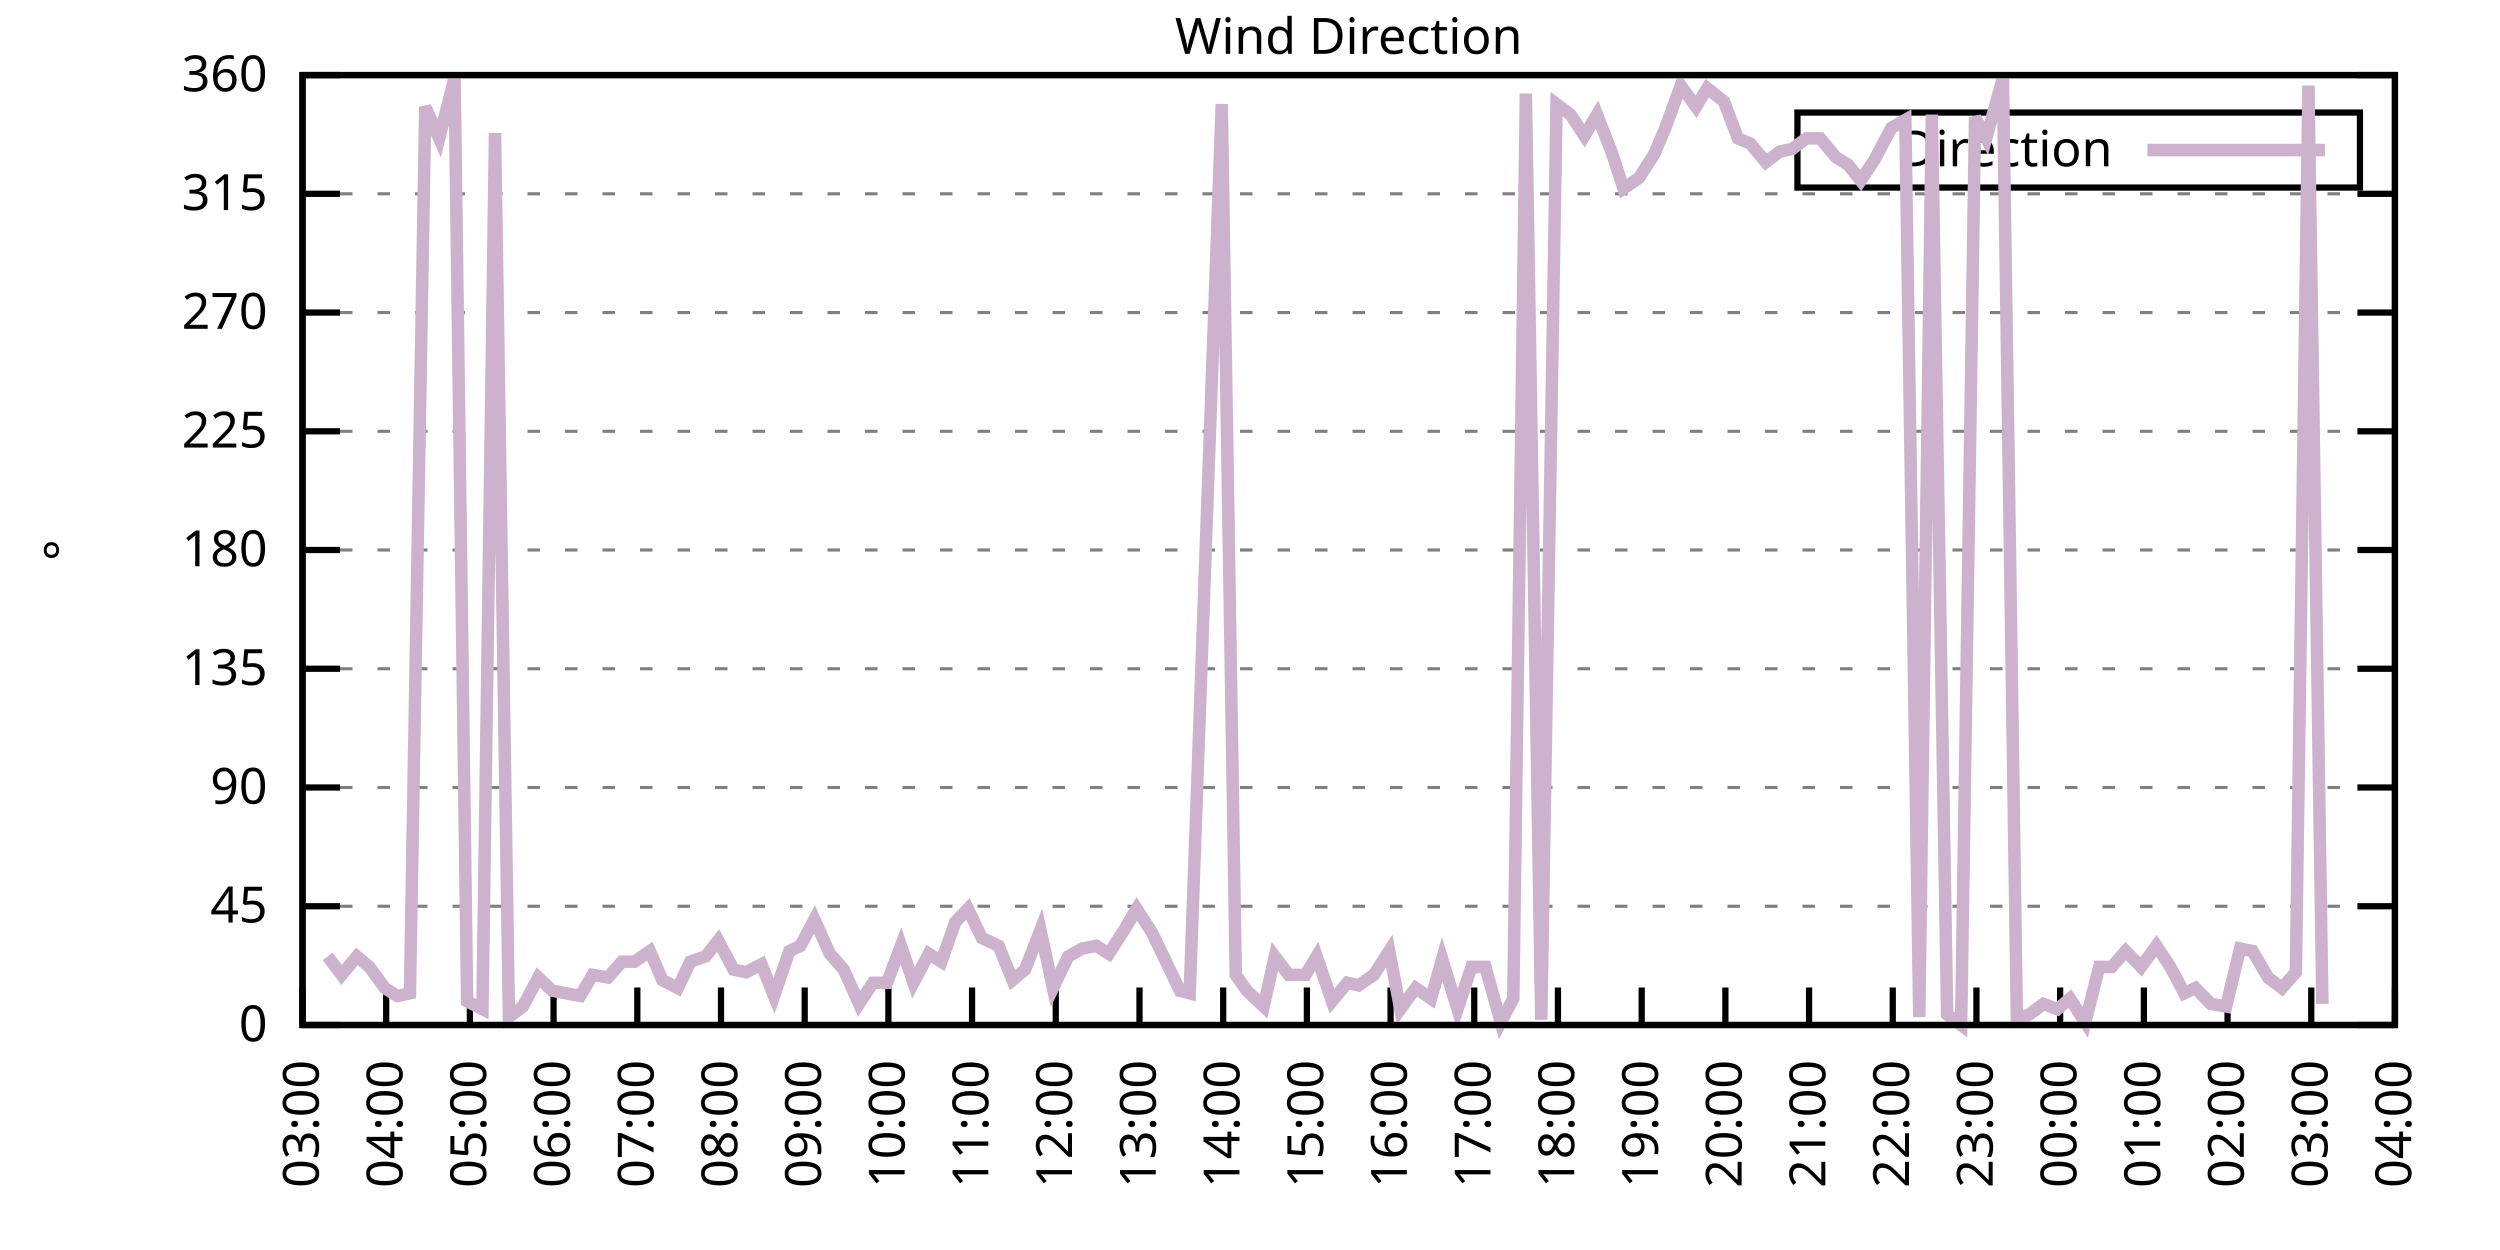
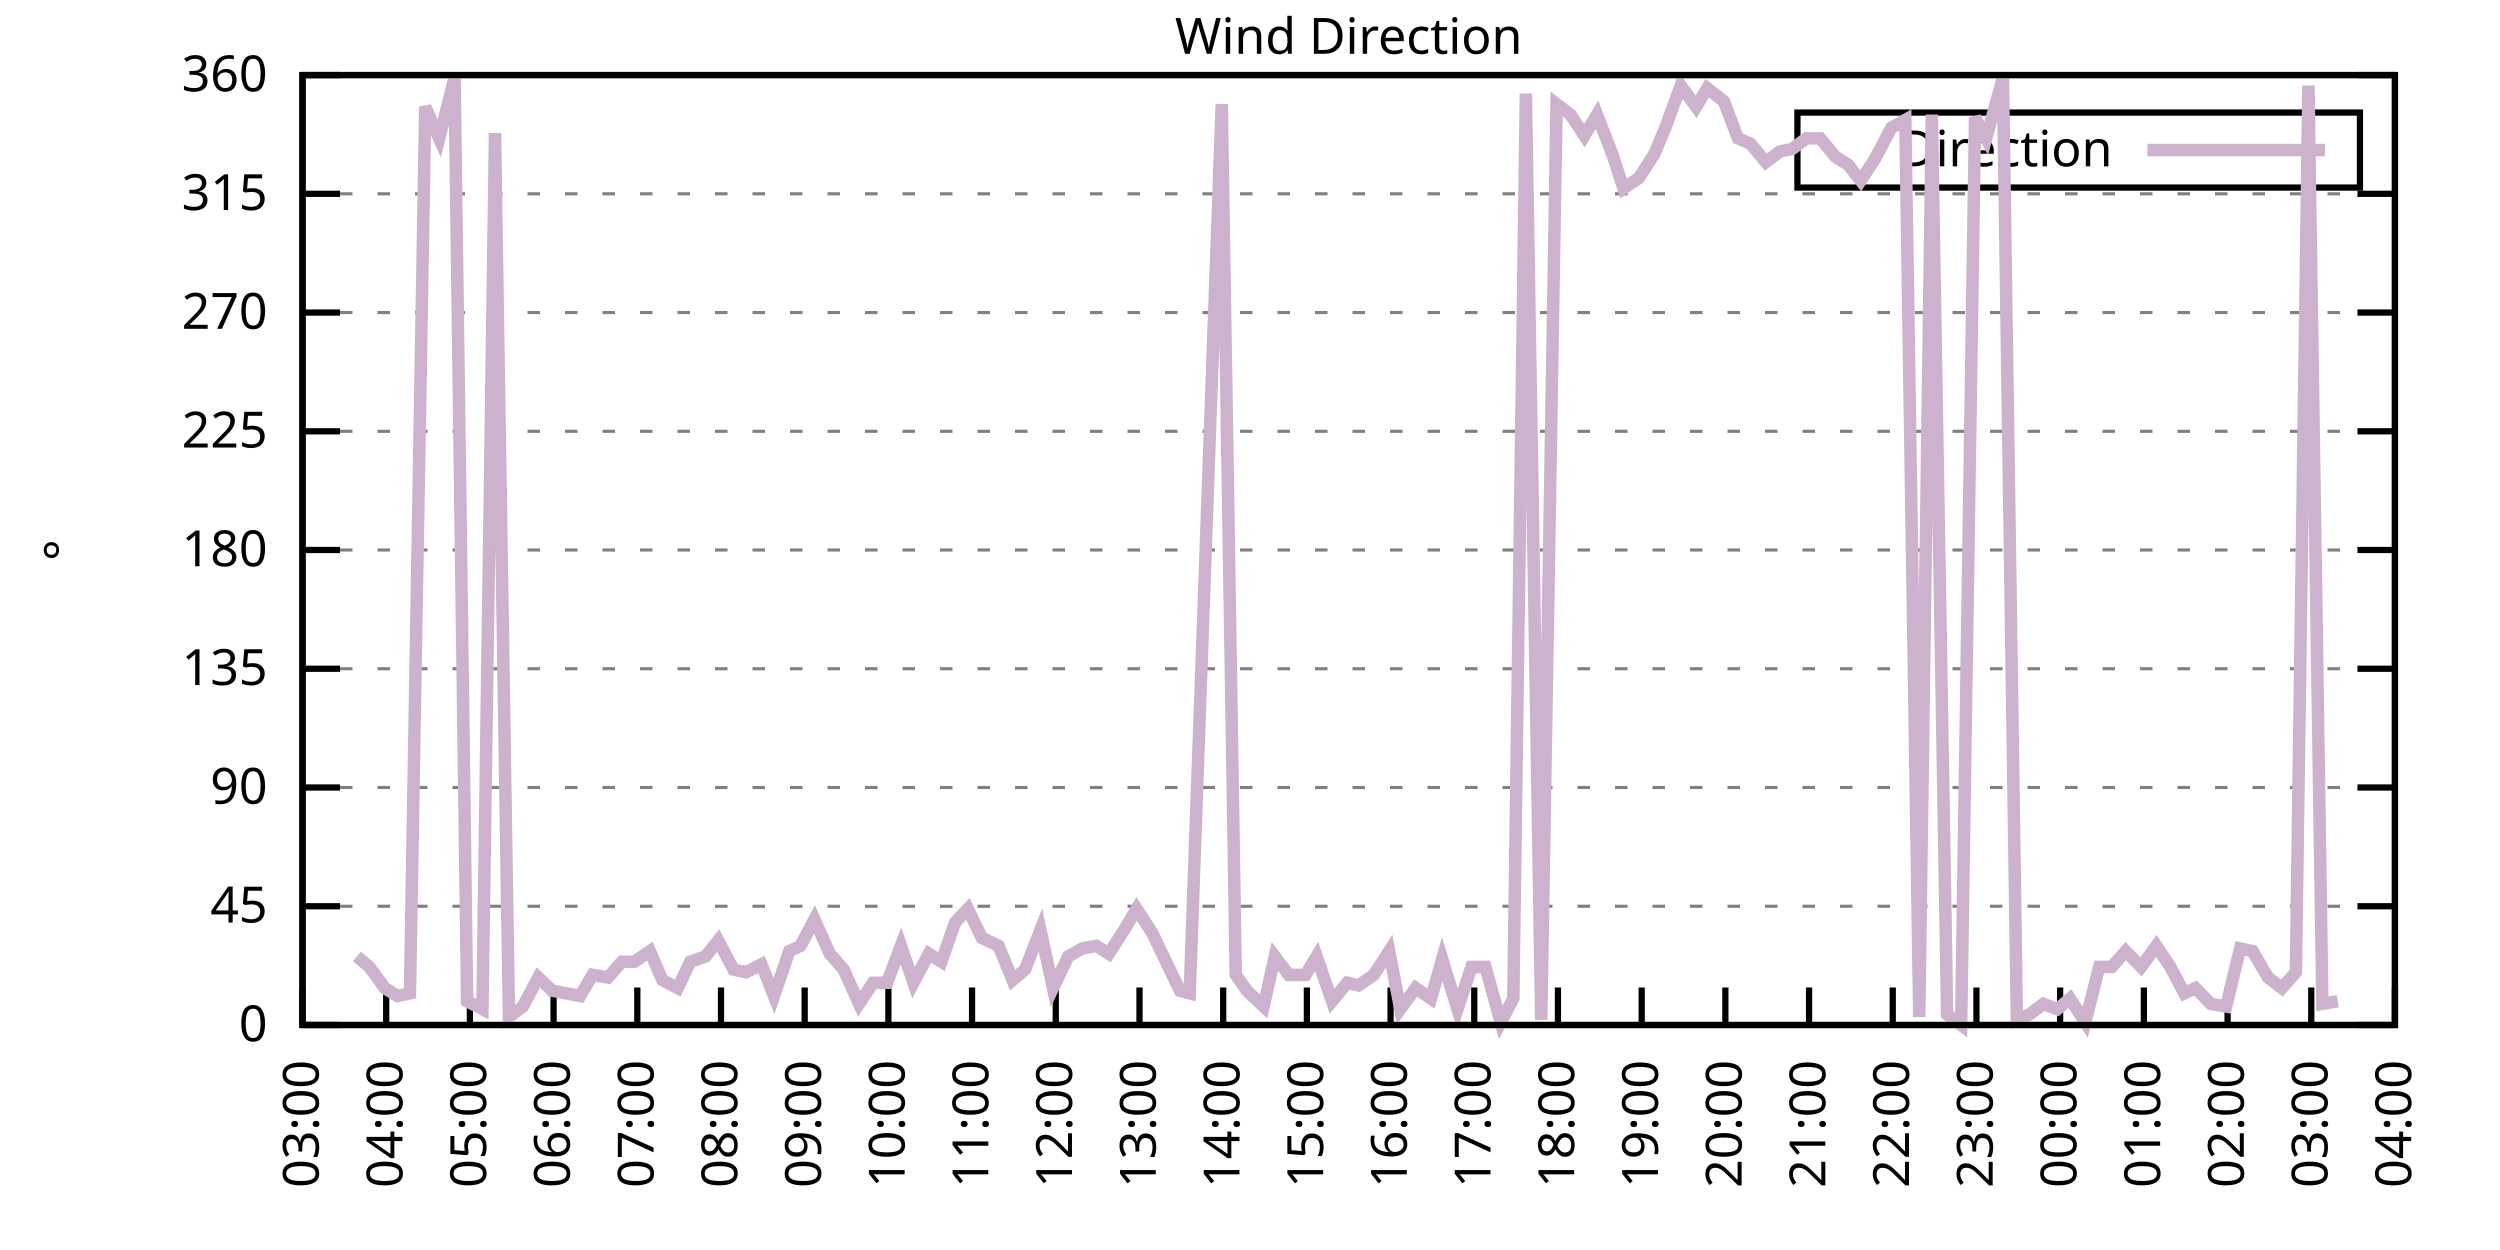
<svg xmlns="http://www.w3.org/2000/svg" xmlns:xlink="http://www.w3.org/1999/xlink" width="400" height="200" viewBox="0 0 400 200">
  <g id="gnuplot_canvas">
    <rect x="0" y="0" width="400" height="200" fill="none" />
    <defs>
      <circle id="gpDot" r="0.5" stroke-width="0.5" stroke="currentColor" />
      <path id="gpPt0" stroke-width="0.333" stroke="currentColor" d="M-1,0 h2 M0,-1 v2" />
      <path id="gpPt1" stroke-width="0.333" stroke="currentColor" d="M-1,-1 L1,1 M1,-1 L-1,1" />
      <path id="gpPt2" stroke-width="0.333" stroke="currentColor" d="M-1,0 L1,0 M0,-1 L0,1 M-1,-1 L1,1 M-1,1 L1,-1" />
      <rect id="gpPt3" stroke-width="0.333" stroke="currentColor" x="-1" y="-1" width="2" height="2" />
      <rect id="gpPt4" stroke-width="0.333" stroke="currentColor" fill="currentColor" x="-1" y="-1" width="2" height="2" />
      <circle id="gpPt5" stroke-width="0.333" stroke="currentColor" cx="0" cy="0" r="1" />
      <use xlink:href="#gpPt5" id="gpPt6" fill="currentColor" stroke="none" />
      <path id="gpPt7" stroke-width="0.333" stroke="currentColor" d="M0,-1.33 L-1.33,0.67 L1.33,0.67 z" />
      <use xlink:href="#gpPt7" id="gpPt8" fill="currentColor" stroke="none" />
      <use xlink:href="#gpPt7" id="gpPt9" stroke="currentColor" transform="rotate(180)" />
      <use xlink:href="#gpPt9" id="gpPt10" fill="currentColor" stroke="none" />
      <use xlink:href="#gpPt3" id="gpPt11" stroke="currentColor" transform="rotate(45)" />
      <use xlink:href="#gpPt11" id="gpPt12" fill="currentColor" stroke="none" />
      <path id="gpPt13" stroke-width="0.333" stroke="currentColor" d="M0,1.330 L1.265,0.411 L0.782,-1.067 L-0.782,-1.076 L-1.265,0.411 z" />
      <use xlink:href="#gpPt13" id="gpPt14" fill="currentColor" stroke="none" />
      <filter id="textbox" filterUnits="objectBoundingBox" x="0" y="0" height="1" width="1">
        <feFlood flood-color="white" flood-opacity="1" result="bgnd" />
        <feComposite in="SourceGraphic" in2="bgnd" operator="atop" />
      </filter>
      <filter id="greybox" filterUnits="objectBoundingBox" x="0" y="0" height="1" width="1">
        <feFlood flood-color="lightgrey" flood-opacity="1" result="grey" />
        <feComposite in="SourceGraphic" in2="grey" operator="atop" />
      </filter>
    </defs>
    <g fill="none" color="white" stroke="currentColor" stroke-width="1.00" stroke-linecap="butt" stroke-linejoin="miter">
</g>
    <g fill="none" color="black" stroke="currentColor" stroke-width="1.00" stroke-linecap="butt" stroke-linejoin="miter">
      <g stroke="none" shape-rendering="crispEdges">
        <polygon fill="rgb(255, 255, 255)" points="48.40,164.00 383.18,164.00 383.18,12.02 48.40,12.02 " />
      </g>
    </g>
    <g fill="none" color="black" stroke="currentColor" stroke-width="1.00" stroke-linecap="butt" stroke-linejoin="miter">
</g>
    <g fill="none" color="black" stroke="black" stroke-width="0.50" stroke-linecap="butt" stroke-linejoin="miter">
</g>
    <g fill="none" color="gray" stroke="currentColor" stroke-width="0.50" stroke-linecap="butt" stroke-linejoin="miter">
      <path stroke="gray" stroke-dasharray="2,4" class="gridline" d="M48.40,164.00 L383.19,164.00  " />
    </g>
    <g fill="none" color="gray" stroke="gray" stroke-width="1.00" stroke-linecap="butt" stroke-linejoin="miter">
</g>
    <g fill="none" color="black" stroke="currentColor" stroke-width="1.00" stroke-linecap="butt" stroke-linejoin="miter">
      <path stroke="black" d="M48.40,164.00 L54.40,164.00 M383.19,164.00 L377.19,164.00  " />
      <g transform="translate(42.80,166.60)" stroke="none" fill="black" font-family="Sans" font-size="8.00" text-anchor="end">
        <text>
          <tspan font-family="Sans"> 0</tspan>
        </text>
      </g>
    </g>
    <g fill="none" color="black" stroke="currentColor" stroke-width="1.00" stroke-linecap="butt" stroke-linejoin="miter">
</g>
    <g fill="none" color="black" stroke="black" stroke-width="0.50" stroke-linecap="butt" stroke-linejoin="miter">
</g>
    <g fill="none" color="gray" stroke="currentColor" stroke-width="0.50" stroke-linecap="butt" stroke-linejoin="miter">
      <path stroke="gray" stroke-dasharray="2,4" class="gridline" d="M48.40,145.00 L383.19,145.00  " />
    </g>
    <g fill="none" color="gray" stroke="gray" stroke-width="1.00" stroke-linecap="butt" stroke-linejoin="miter">
</g>
    <g fill="none" color="black" stroke="currentColor" stroke-width="1.00" stroke-linecap="butt" stroke-linejoin="miter">
      <path stroke="black" d="M48.40,145.00 L54.40,145.00 M383.19,145.00 L377.19,145.00  " />
      <g transform="translate(42.80,147.60)" stroke="none" fill="black" font-family="Sans" font-size="8.00" text-anchor="end">
        <text>
          <tspan font-family="Sans"> 45</tspan>
        </text>
      </g>
    </g>
    <g fill="none" color="black" stroke="currentColor" stroke-width="1.00" stroke-linecap="butt" stroke-linejoin="miter">
</g>
    <g fill="none" color="black" stroke="black" stroke-width="0.50" stroke-linecap="butt" stroke-linejoin="miter">
</g>
    <g fill="none" color="gray" stroke="currentColor" stroke-width="0.50" stroke-linecap="butt" stroke-linejoin="miter">
      <path stroke="gray" stroke-dasharray="2,4" class="gridline" d="M48.40,126.00 L383.19,126.00  " />
    </g>
    <g fill="none" color="gray" stroke="gray" stroke-width="1.00" stroke-linecap="butt" stroke-linejoin="miter">
</g>
    <g fill="none" color="black" stroke="currentColor" stroke-width="1.00" stroke-linecap="butt" stroke-linejoin="miter">
      <path stroke="black" d="M48.40,126.00 L54.40,126.00 M383.19,126.00 L377.19,126.00  " />
      <g transform="translate(42.80,128.60)" stroke="none" fill="black" font-family="Sans" font-size="8.00" text-anchor="end">
        <text>
          <tspan font-family="Sans"> 90</tspan>
        </text>
      </g>
    </g>
    <g fill="none" color="black" stroke="currentColor" stroke-width="1.00" stroke-linecap="butt" stroke-linejoin="miter">
</g>
    <g fill="none" color="black" stroke="black" stroke-width="0.50" stroke-linecap="butt" stroke-linejoin="miter">
</g>
    <g fill="none" color="gray" stroke="currentColor" stroke-width="0.50" stroke-linecap="butt" stroke-linejoin="miter">
      <path stroke="gray" stroke-dasharray="2,4" class="gridline" d="M48.40,107.00 L383.19,107.00  " />
    </g>
    <g fill="none" color="gray" stroke="gray" stroke-width="1.00" stroke-linecap="butt" stroke-linejoin="miter">
</g>
    <g fill="none" color="black" stroke="currentColor" stroke-width="1.00" stroke-linecap="butt" stroke-linejoin="miter">
      <path stroke="black" d="M48.40,107.00 L54.40,107.00 M383.19,107.00 L377.19,107.00  " />
      <g transform="translate(42.80,109.60)" stroke="none" fill="black" font-family="Sans" font-size="8.00" text-anchor="end">
        <text>
          <tspan font-family="Sans"> 135</tspan>
        </text>
      </g>
    </g>
    <g fill="none" color="black" stroke="currentColor" stroke-width="1.00" stroke-linecap="butt" stroke-linejoin="miter">
</g>
    <g fill="none" color="black" stroke="black" stroke-width="0.50" stroke-linecap="butt" stroke-linejoin="miter">
</g>
    <g fill="none" color="gray" stroke="currentColor" stroke-width="0.50" stroke-linecap="butt" stroke-linejoin="miter">
      <path stroke="gray" stroke-dasharray="2,4" class="gridline" d="M48.40,88.00 L383.19,88.00  " />
    </g>
    <g fill="none" color="gray" stroke="gray" stroke-width="1.00" stroke-linecap="butt" stroke-linejoin="miter">
</g>
    <g fill="none" color="black" stroke="currentColor" stroke-width="1.00" stroke-linecap="butt" stroke-linejoin="miter">
      <path stroke="black" d="M48.40,88.00 L54.40,88.00 M383.19,88.00 L377.19,88.00  " />
      <g transform="translate(42.80,90.60)" stroke="none" fill="black" font-family="Sans" font-size="8.00" text-anchor="end">
        <text>
          <tspan font-family="Sans"> 180</tspan>
        </text>
      </g>
    </g>
    <g fill="none" color="black" stroke="currentColor" stroke-width="1.00" stroke-linecap="butt" stroke-linejoin="miter">
</g>
    <g fill="none" color="black" stroke="black" stroke-width="0.50" stroke-linecap="butt" stroke-linejoin="miter">
</g>
    <g fill="none" color="gray" stroke="currentColor" stroke-width="0.50" stroke-linecap="butt" stroke-linejoin="miter">
      <path stroke="gray" stroke-dasharray="2,4" class="gridline" d="M48.40,69.01 L383.19,69.01  " />
    </g>
    <g fill="none" color="gray" stroke="gray" stroke-width="1.00" stroke-linecap="butt" stroke-linejoin="miter">
</g>
    <g fill="none" color="black" stroke="currentColor" stroke-width="1.00" stroke-linecap="butt" stroke-linejoin="miter">
      <path stroke="black" d="M48.40,69.01 L54.40,69.01 M383.19,69.01 L377.19,69.01  " />
      <g transform="translate(42.80,71.61)" stroke="none" fill="black" font-family="Sans" font-size="8.00" text-anchor="end">
        <text>
          <tspan font-family="Sans"> 225</tspan>
        </text>
      </g>
    </g>
    <g fill="none" color="black" stroke="currentColor" stroke-width="1.00" stroke-linecap="butt" stroke-linejoin="miter">
</g>
    <g fill="none" color="black" stroke="black" stroke-width="0.50" stroke-linecap="butt" stroke-linejoin="miter">
</g>
    <g fill="none" color="gray" stroke="currentColor" stroke-width="0.50" stroke-linecap="butt" stroke-linejoin="miter">
      <path stroke="gray" stroke-dasharray="2,4" class="gridline" d="M48.40,50.01 L383.19,50.01  " />
    </g>
    <g fill="none" color="gray" stroke="gray" stroke-width="1.00" stroke-linecap="butt" stroke-linejoin="miter">
</g>
    <g fill="none" color="black" stroke="currentColor" stroke-width="1.00" stroke-linecap="butt" stroke-linejoin="miter">
      <path stroke="black" d="M48.40,50.01 L54.40,50.01 M383.19,50.01 L377.19,50.01  " />
      <g transform="translate(42.80,52.61)" stroke="none" fill="black" font-family="Sans" font-size="8.00" text-anchor="end">
        <text>
          <tspan font-family="Sans"> 270</tspan>
        </text>
      </g>
    </g>
    <g fill="none" color="black" stroke="currentColor" stroke-width="1.00" stroke-linecap="butt" stroke-linejoin="miter">
</g>
    <g fill="none" color="black" stroke="black" stroke-width="0.50" stroke-linecap="butt" stroke-linejoin="miter">
</g>
    <g fill="none" color="gray" stroke="currentColor" stroke-width="0.50" stroke-linecap="butt" stroke-linejoin="miter">
      <path stroke="gray" stroke-dasharray="2,4" class="gridline" d="M48.40,31.01 L383.19,31.01  " />
    </g>
    <g fill="none" color="gray" stroke="gray" stroke-width="1.00" stroke-linecap="butt" stroke-linejoin="miter">
</g>
    <g fill="none" color="black" stroke="currentColor" stroke-width="1.00" stroke-linecap="butt" stroke-linejoin="miter">
      <path stroke="black" d="M48.40,31.01 L54.40,31.01 M383.19,31.01 L377.19,31.01  " />
      <g transform="translate(42.80,33.61)" stroke="none" fill="black" font-family="Sans" font-size="8.00" text-anchor="end">
        <text>
          <tspan font-family="Sans"> 315</tspan>
        </text>
      </g>
    </g>
    <g fill="none" color="black" stroke="currentColor" stroke-width="1.00" stroke-linecap="butt" stroke-linejoin="miter">
</g>
    <g fill="none" color="black" stroke="black" stroke-width="0.50" stroke-linecap="butt" stroke-linejoin="miter">
</g>
    <g fill="none" color="gray" stroke="currentColor" stroke-width="0.50" stroke-linecap="butt" stroke-linejoin="miter">
      <path stroke="gray" stroke-dasharray="2,4" class="gridline" d="M48.40,12.01 L383.19,12.01  " />
    </g>
    <g fill="none" color="gray" stroke="gray" stroke-width="1.00" stroke-linecap="butt" stroke-linejoin="miter">
</g>
    <g fill="none" color="black" stroke="currentColor" stroke-width="1.00" stroke-linecap="butt" stroke-linejoin="miter">
      <path stroke="black" d="M48.40,12.01 L54.40,12.01 M383.19,12.01 L377.19,12.01  " />
      <g transform="translate(42.80,14.61)" stroke="none" fill="black" font-family="Sans" font-size="8.00" text-anchor="end">
        <text>
          <tspan font-family="Sans"> 360</tspan>
        </text>
      </g>
    </g>
    <g fill="none" color="black" stroke="currentColor" stroke-width="1.00" stroke-linecap="butt" stroke-linejoin="miter">
      <path stroke="black" d="M48.40,164.00 L48.40,158.00  " />
      <g transform="translate(51.00,169.60) rotate(270.00)" stroke="none" fill="black" font-family="Sans" font-size="8.00" text-anchor="end">
        <text>
          <tspan font-family="Sans">03:00</tspan>
        </text>
      </g>
    </g>
    <g fill="none" color="black" stroke="currentColor" stroke-width="1.00" stroke-linecap="butt" stroke-linejoin="miter">
      <path stroke="black" d="M61.79,164.00 L61.79,158.00  " />
      <g transform="translate(64.39,169.60) rotate(270.00)" stroke="none" fill="black" font-family="Sans" font-size="8.00" text-anchor="end">
        <text>
          <tspan font-family="Sans">04:00</tspan>
        </text>
      </g>
    </g>
    <g fill="none" color="black" stroke="currentColor" stroke-width="1.00" stroke-linecap="butt" stroke-linejoin="miter">
      <path stroke="black" d="M75.18,164.00 L75.18,158.00  " />
      <g transform="translate(77.78,169.60) rotate(270.00)" stroke="none" fill="black" font-family="Sans" font-size="8.00" text-anchor="end">
        <text>
          <tspan font-family="Sans">05:00</tspan>
        </text>
      </g>
    </g>
    <g fill="none" color="black" stroke="currentColor" stroke-width="1.00" stroke-linecap="butt" stroke-linejoin="miter">
      <path stroke="black" d="M88.57,164.00 L88.57,158.00  " />
      <g transform="translate(91.17,169.60) rotate(270.00)" stroke="none" fill="black" font-family="Sans" font-size="8.00" text-anchor="end">
        <text>
          <tspan font-family="Sans">06:00</tspan>
        </text>
      </g>
    </g>
    <g fill="none" color="black" stroke="currentColor" stroke-width="1.00" stroke-linecap="butt" stroke-linejoin="miter">
      <path stroke="black" d="M101.97,164.00 L101.97,158.00  " />
      <g transform="translate(104.57,169.60) rotate(270.00)" stroke="none" fill="black" font-family="Sans" font-size="8.00" text-anchor="end">
        <text>
          <tspan font-family="Sans">07:00</tspan>
        </text>
      </g>
    </g>
    <g fill="none" color="black" stroke="currentColor" stroke-width="1.00" stroke-linecap="butt" stroke-linejoin="miter">
      <path stroke="black" d="M115.36,164.00 L115.36,158.00  " />
      <g transform="translate(117.96,169.60) rotate(270.00)" stroke="none" fill="black" font-family="Sans" font-size="8.00" text-anchor="end">
        <text>
          <tspan font-family="Sans">08:00</tspan>
        </text>
      </g>
    </g>
    <g fill="none" color="black" stroke="currentColor" stroke-width="1.00" stroke-linecap="butt" stroke-linejoin="miter">
      <path stroke="black" d="M128.75,164.00 L128.75,158.00  " />
      <g transform="translate(131.35,169.60) rotate(270.00)" stroke="none" fill="black" font-family="Sans" font-size="8.00" text-anchor="end">
        <text>
          <tspan font-family="Sans">09:00</tspan>
        </text>
      </g>
    </g>
    <g fill="none" color="black" stroke="currentColor" stroke-width="1.00" stroke-linecap="butt" stroke-linejoin="miter">
      <path stroke="black" d="M142.14,164.00 L142.14,158.00  " />
      <g transform="translate(144.74,169.60) rotate(270.00)" stroke="none" fill="black" font-family="Sans" font-size="8.00" text-anchor="end">
        <text>
          <tspan font-family="Sans">10:00</tspan>
        </text>
      </g>
    </g>
    <g fill="none" color="black" stroke="currentColor" stroke-width="1.00" stroke-linecap="butt" stroke-linejoin="miter">
      <path stroke="black" d="M155.53,164.00 L155.53,158.00  " />
      <g transform="translate(158.13,169.60) rotate(270.00)" stroke="none" fill="black" font-family="Sans" font-size="8.00" text-anchor="end">
        <text>
          <tspan font-family="Sans">11:00</tspan>
        </text>
      </g>
    </g>
    <g fill="none" color="black" stroke="currentColor" stroke-width="1.00" stroke-linecap="butt" stroke-linejoin="miter">
      <path stroke="black" d="M168.92,164.00 L168.92,158.00  " />
      <g transform="translate(171.52,169.60) rotate(270.00)" stroke="none" fill="black" font-family="Sans" font-size="8.00" text-anchor="end">
        <text>
          <tspan font-family="Sans">12:00</tspan>
        </text>
      </g>
    </g>
    <g fill="none" color="black" stroke="currentColor" stroke-width="1.00" stroke-linecap="butt" stroke-linejoin="miter">
      <path stroke="black" d="M182.32,164.00 L182.32,158.00  " />
      <g transform="translate(184.92,169.60) rotate(270.00)" stroke="none" fill="black" font-family="Sans" font-size="8.00" text-anchor="end">
        <text>
          <tspan font-family="Sans">13:00</tspan>
        </text>
      </g>
    </g>
    <g fill="none" color="black" stroke="currentColor" stroke-width="1.00" stroke-linecap="butt" stroke-linejoin="miter">
      <path stroke="black" d="M195.71,164.00 L195.71,158.00  " />
      <g transform="translate(198.31,169.60) rotate(270.00)" stroke="none" fill="black" font-family="Sans" font-size="8.00" text-anchor="end">
        <text>
          <tspan font-family="Sans">14:00</tspan>
        </text>
      </g>
    </g>
    <g fill="none" color="black" stroke="currentColor" stroke-width="1.00" stroke-linecap="butt" stroke-linejoin="miter">
      <path stroke="black" d="M209.10,164.00 L209.10,158.00  " />
      <g transform="translate(211.70,169.60) rotate(270.00)" stroke="none" fill="black" font-family="Sans" font-size="8.00" text-anchor="end">
        <text>
          <tspan font-family="Sans">15:00</tspan>
        </text>
      </g>
    </g>
    <g fill="none" color="black" stroke="currentColor" stroke-width="1.00" stroke-linecap="butt" stroke-linejoin="miter">
      <path stroke="black" d="M222.49,164.00 L222.49,158.00  " />
      <g transform="translate(225.09,169.60) rotate(270.00)" stroke="none" fill="black" font-family="Sans" font-size="8.00" text-anchor="end">
        <text>
          <tspan font-family="Sans">16:00</tspan>
        </text>
      </g>
    </g>
    <g fill="none" color="black" stroke="currentColor" stroke-width="1.00" stroke-linecap="butt" stroke-linejoin="miter">
      <path stroke="black" d="M235.88,164.00 L235.88,158.00  " />
      <g transform="translate(238.48,169.60) rotate(270.00)" stroke="none" fill="black" font-family="Sans" font-size="8.00" text-anchor="end">
        <text>
          <tspan font-family="Sans">17:00</tspan>
        </text>
      </g>
    </g>
    <g fill="none" color="black" stroke="currentColor" stroke-width="1.00" stroke-linecap="butt" stroke-linejoin="miter">
      <path stroke="black" d="M249.27,164.00 L249.27,158.00  " />
      <g transform="translate(251.87,169.60) rotate(270.00)" stroke="none" fill="black" font-family="Sans" font-size="8.00" text-anchor="end">
        <text>
          <tspan font-family="Sans">18:00</tspan>
        </text>
      </g>
    </g>
    <g fill="none" color="black" stroke="currentColor" stroke-width="1.00" stroke-linecap="butt" stroke-linejoin="miter">
      <path stroke="black" d="M262.67,164.00 L262.67,158.00  " />
      <g transform="translate(265.27,169.60) rotate(270.00)" stroke="none" fill="black" font-family="Sans" font-size="8.00" text-anchor="end">
        <text>
          <tspan font-family="Sans">19:00</tspan>
        </text>
      </g>
    </g>
    <g fill="none" color="black" stroke="currentColor" stroke-width="1.00" stroke-linecap="butt" stroke-linejoin="miter">
      <path stroke="black" d="M276.06,164.00 L276.06,158.00  " />
      <g transform="translate(278.66,169.60) rotate(270.00)" stroke="none" fill="black" font-family="Sans" font-size="8.00" text-anchor="end">
        <text>
          <tspan font-family="Sans">20:00</tspan>
        </text>
      </g>
    </g>
    <g fill="none" color="black" stroke="currentColor" stroke-width="1.00" stroke-linecap="butt" stroke-linejoin="miter">
      <path stroke="black" d="M289.45,164.00 L289.45,158.00  " />
      <g transform="translate(292.05,169.60) rotate(270.00)" stroke="none" fill="black" font-family="Sans" font-size="8.00" text-anchor="end">
        <text>
          <tspan font-family="Sans">21:00</tspan>
        </text>
      </g>
    </g>
    <g fill="none" color="black" stroke="currentColor" stroke-width="1.00" stroke-linecap="butt" stroke-linejoin="miter">
      <path stroke="black" d="M302.84,164.00 L302.84,158.00  " />
      <g transform="translate(305.44,169.60) rotate(270.00)" stroke="none" fill="black" font-family="Sans" font-size="8.00" text-anchor="end">
        <text>
          <tspan font-family="Sans">22:00</tspan>
        </text>
      </g>
    </g>
    <g fill="none" color="black" stroke="currentColor" stroke-width="1.00" stroke-linecap="butt" stroke-linejoin="miter">
      <path stroke="black" d="M316.23,164.00 L316.23,158.00  " />
      <g transform="translate(318.83,169.60) rotate(270.00)" stroke="none" fill="black" font-family="Sans" font-size="8.00" text-anchor="end">
        <text>
          <tspan font-family="Sans">23:00</tspan>
        </text>
      </g>
    </g>
    <g fill="none" color="black" stroke="currentColor" stroke-width="1.00" stroke-linecap="butt" stroke-linejoin="miter">
      <path stroke="black" d="M329.62,164.00 L329.62,158.00  " />
      <g transform="translate(332.22,169.60) rotate(270.00)" stroke="none" fill="black" font-family="Sans" font-size="8.00" text-anchor="end">
        <text>
          <tspan font-family="Sans">00:00</tspan>
        </text>
      </g>
    </g>
    <g fill="none" color="black" stroke="currentColor" stroke-width="1.00" stroke-linecap="butt" stroke-linejoin="miter">
      <path stroke="black" d="M343.02,164.00 L343.02,158.00  " />
      <g transform="translate(345.62,169.60) rotate(270.00)" stroke="none" fill="black" font-family="Sans" font-size="8.00" text-anchor="end">
        <text>
          <tspan font-family="Sans">01:00</tspan>
        </text>
      </g>
    </g>
    <g fill="none" color="black" stroke="currentColor" stroke-width="1.00" stroke-linecap="butt" stroke-linejoin="miter">
      <path stroke="black" d="M356.41,164.00 L356.41,158.00  " />
      <g transform="translate(359.01,169.60) rotate(270.00)" stroke="none" fill="black" font-family="Sans" font-size="8.00" text-anchor="end">
        <text>
          <tspan font-family="Sans">02:00</tspan>
        </text>
      </g>
    </g>
    <g fill="none" color="black" stroke="currentColor" stroke-width="1.00" stroke-linecap="butt" stroke-linejoin="miter">
      <path stroke="black" d="M369.80,164.00 L369.80,158.00  " />
      <g transform="translate(372.40,169.60) rotate(270.00)" stroke="none" fill="black" font-family="Sans" font-size="8.00" text-anchor="end">
        <text>
          <tspan font-family="Sans">03:00</tspan>
        </text>
      </g>
    </g>
    <g fill="none" color="black" stroke="currentColor" stroke-width="1.00" stroke-linecap="butt" stroke-linejoin="miter">
      <path stroke="black" d="M383.19,164.00 L383.19,158.00  " />
      <g transform="translate(385.79,169.60) rotate(270.00)" stroke="none" fill="black" font-family="Sans" font-size="8.00" text-anchor="end">
        <text>
          <tspan font-family="Sans">04:00</tspan>
        </text>
      </g>
    </g>
    <g fill="none" color="black" stroke="currentColor" stroke-width="1.00" stroke-linecap="butt" stroke-linejoin="miter">
</g>
    <g fill="none" color="black" stroke="currentColor" stroke-width="1.00" stroke-linecap="butt" stroke-linejoin="miter">
      <path stroke="black" d="M48.40,12.01 L48.40,164.00 L383.19,164.00 L383.19,12.01 L48.40,12.01 Z  " />
    </g>
    <g fill="none" color="black" stroke="currentColor" stroke-width="1.00" stroke-linecap="butt" stroke-linejoin="miter">
</g>
    <g fill="none" color="black" stroke="currentColor" stroke-width="1.00" stroke-linecap="butt" stroke-linejoin="miter">
      <path stroke="black" d="M287.59,30.01 L287.59,18.01 L377.59,18.01 L377.59,30.01 L287.59,30.01 Z  " />
    </g>
    <g id="Wind_direction_plot_1">
      <g fill="none" color="white" stroke="black" stroke-width="2.00" stroke-linecap="butt" stroke-linejoin="miter">
</g>
      <g fill="none" color="black" stroke="currentColor" stroke-width="2.00" stroke-linecap="butt" stroke-linejoin="miter">
        <g transform="translate(337.99,26.61)" stroke="none" fill="black" font-family="Sans" font-size="8.00" text-anchor="end">
          <text>
            <tspan font-family="Sans">Direction</tspan>
          </text>
        </g>
      </g>
      <g fill="none" color="black" stroke="currentColor" stroke-width="2.00" stroke-linecap="butt" stroke-linejoin="miter">
-         <path stroke="rgb(204, 178, 204)" d="M343.59,24.01 L371.99,24.01 M52.42,153.02 L54.65,155.98 L57.10,153.02 L59.11,154.71 L61.57,158.09 L63.58,159.36   L65.59,158.93 L68.04,17.08 L70.27,22.14 L72.73,12.43 L74.74,160.20 L77.19,161.47 L79.20,21.30 L81.43,162.73   L83.66,161.04 L86.12,156.40 L88.35,158.51 L90.58,158.93 L92.82,159.36 L94.82,155.98 L97.28,156.40 L99.51,153.87   L101.52,153.87 L103.98,152.18 L105.98,156.82 L108.44,158.09 L110.45,153.87 L112.90,153.02 L114.91,150.49 L117.37,155.13   L119.38,155.56 L121.83,154.29 L123.84,159.36 L126.29,152.18 L128.08,151.33 L130.31,147.11 L132.77,152.60 L135.00,155.13   L137.45,160.62 L139.69,157.24 L141.92,157.24 L144.15,151.33 L146.16,157.24 L148.61,152.60 L150.62,153.87 L152.85,147.53   L154.86,145.42 L157.10,150.07 L159.77,151.33 L162.01,156.82 L164.01,155.13 L166.47,148.80 L168.48,158.09 L170.93,153.02   L173.17,151.76 L175.40,151.33 L177.41,152.60 L179.86,148.80 L181.87,145.42 L184.32,149.22 L186.56,153.87 L188.79,158.51   L190.35,158.93 L195.48,16.65 L197.72,155.98 L199.50,158.51 L202.18,161.04 L203.97,153.02 L206.20,155.98 L208.88,155.98   L210.66,153.02 L213.12,160.20 L215.57,157.24 L217.36,157.67 L219.81,155.98 L222.27,152.18 L224.05,161.47 L226.51,158.09   L228.96,159.78 L230.75,153.45 L233.20,161.47 L235.44,154.71 L237.67,154.71 L240.12,163.58 L242.13,159.78 L244.14,14.97   L246.60,163.16 L249.05,16.65 L251.28,18.34 L253.51,21.72 L255.52,18.34 L257.98,24.68 L259.76,30.16 L262.22,28.48   L264.67,24.68 L266.46,20.45 L268.92,13.70 L271.37,17.08 L273.16,14.12 L275.83,16.23 L278.07,22.14 L280.07,22.99   L282.53,25.94 L284.76,24.25 L286.77,23.83 L289.00,22.14 L291.23,22.14 L293.69,25.10 L295.70,26.36 L297.71,28.90   L299.94,25.52 L302.62,20.45 L304.85,19.19 L307.08,162.73 L309.09,18.34 L311.54,162.31 L313.78,164.00 L316.01,18.77   L317.79,22.14 L320.47,12.43 L322.70,163.16 L324.71,162.31 L326.95,160.62 L329.18,161.47 L331.19,159.78 L333.64,163.58   L335.87,154.71 L337.88,154.71 L340.11,152.18 L342.57,154.71 L345.02,151.33 L347.26,154.71 L349.49,158.93 L351.27,158.09   L353.73,160.62 L356.18,161.04 L358.42,151.76 L360.42,152.18 L362.88,156.40 L365.11,158.09 L367.34,155.56 L369.35,13.70   L371.58,160.62  " />
+         <path stroke="rgb(204, 178, 204)" d="M343.59,24.01 L371.99,24.01 M57.10,153.02 L59.11,154.71 L61.57,158.09 L63.58,159.36 L65.59,158.93 L68.04,17.08   L70.27,22.14 L72.73,12.43 L74.74,160.20 L77.19,161.47 L79.20,21.30 L81.43,162.73 L83.66,161.04 L86.12,156.40   L88.35,158.51 L90.58,158.93 L92.82,159.36 L94.82,155.98 L97.28,156.40 L99.51,153.87 L101.52,153.87 L103.98,152.18   L105.98,156.82 L108.44,158.09 L110.45,153.87 L112.90,153.02 L114.91,150.49 L117.37,155.13 L119.38,155.56 L121.83,154.29   L123.84,159.36 L126.29,152.18 L128.08,151.33 L130.31,147.11 L132.77,152.60 L135.00,155.13 L137.45,160.62 L139.69,157.24   L141.92,157.24 L144.15,151.33 L146.16,157.24 L148.61,152.60 L150.62,153.87 L152.85,147.53 L154.86,145.42 L157.10,150.07   L159.77,151.33 L162.01,156.82 L164.01,155.13 L166.47,148.80 L168.48,158.09 L170.93,153.02 L173.17,151.76 L175.40,151.33   L177.41,152.60 L179.86,148.80 L181.87,145.42 L184.32,149.22 L186.56,153.87 L188.79,158.51 L190.35,158.93 L195.48,16.65   L197.72,155.98 L199.50,158.51 L202.18,161.04 L203.97,153.02 L206.20,155.98 L208.88,155.98 L210.66,153.02 L213.12,160.20   L215.57,157.24 L217.36,157.67 L219.81,155.98 L222.27,152.18 L224.05,161.47 L226.51,158.09 L228.96,159.78 L230.75,153.45   L233.20,161.47 L235.44,154.71 L237.67,154.71 L240.12,163.58 L242.13,159.78 L244.14,14.97 L246.60,163.16 L249.05,16.65   L251.28,18.34 L253.51,21.72 L255.52,18.34 L257.98,24.68 L259.76,30.16 L262.22,28.48 L264.67,24.68 L266.46,20.45   L268.92,13.70 L271.37,17.08 L273.16,14.12 L275.83,16.23 L278.07,22.14 L280.07,22.99 L282.53,25.94 L284.76,24.25   L286.77,23.83 L289.00,22.14 L291.23,22.14 L293.69,25.10 L295.70,26.36 L297.71,28.90 L299.94,25.52 L302.62,20.45   L304.85,19.19 L307.08,162.73 L309.09,18.34 L311.54,162.31 L313.78,164.00 L316.01,18.77 L317.79,22.14 L320.47,12.43   L322.70,163.16 L324.71,162.31 L326.95,160.62 L329.18,161.47 L331.19,159.78 L333.64,163.58 L335.87,154.71 L337.88,154.71   L340.11,152.18 L342.57,154.71 L345.02,151.33 L347.26,154.71 L349.49,158.93 L351.27,158.09 L353.73,160.62 L356.18,161.04   L358.42,151.76 L360.42,152.18 L362.88,156.40 L365.11,158.09 L367.34,155.56 L369.35,13.70 L371.58,160.62 L374.04,160.20    " />
      </g>
    </g>
    <g fill="none" color="black" stroke="currentColor" stroke-width="2.00" stroke-linecap="butt" stroke-linejoin="miter">
</g>
    <g fill="none" color="black" stroke="black" stroke-width="1.00" stroke-linecap="butt" stroke-linejoin="miter">
</g>
    <g fill="none" color="black" stroke="currentColor" stroke-width="1.00" stroke-linecap="butt" stroke-linejoin="miter">
      <path stroke="black" d="M48.40,12.01 L48.40,164.00 L383.19,164.00 L383.19,12.01 L48.40,12.01 Z  " />
      <g transform="translate(12.80,88.01) rotate(270.00)" stroke="none" fill="black" font-family="Sans" font-size="8.00" text-anchor="middle">
        <text>
          <tspan font-family="Sans">°</tspan>
        </text>
      </g>
    </g>
    <g fill="none" color="black" stroke="currentColor" stroke-width="1.00" stroke-linecap="butt" stroke-linejoin="miter">
</g>
    <g fill="none" color="black" stroke="currentColor" stroke-width="1.00" stroke-linecap="butt" stroke-linejoin="miter">
      <g transform="translate(215.79,8.61)" stroke="none" fill="black" font-family="Sans" font-size="8.00" text-anchor="middle">
        <text>
          <tspan font-family="Sans">Wind Direction</tspan>
        </text>
      </g>
    </g>
    <g fill="none" color="black" stroke="currentColor" stroke-width="1.00" stroke-linecap="butt" stroke-linejoin="miter">
</g>
  </g>
</svg>
